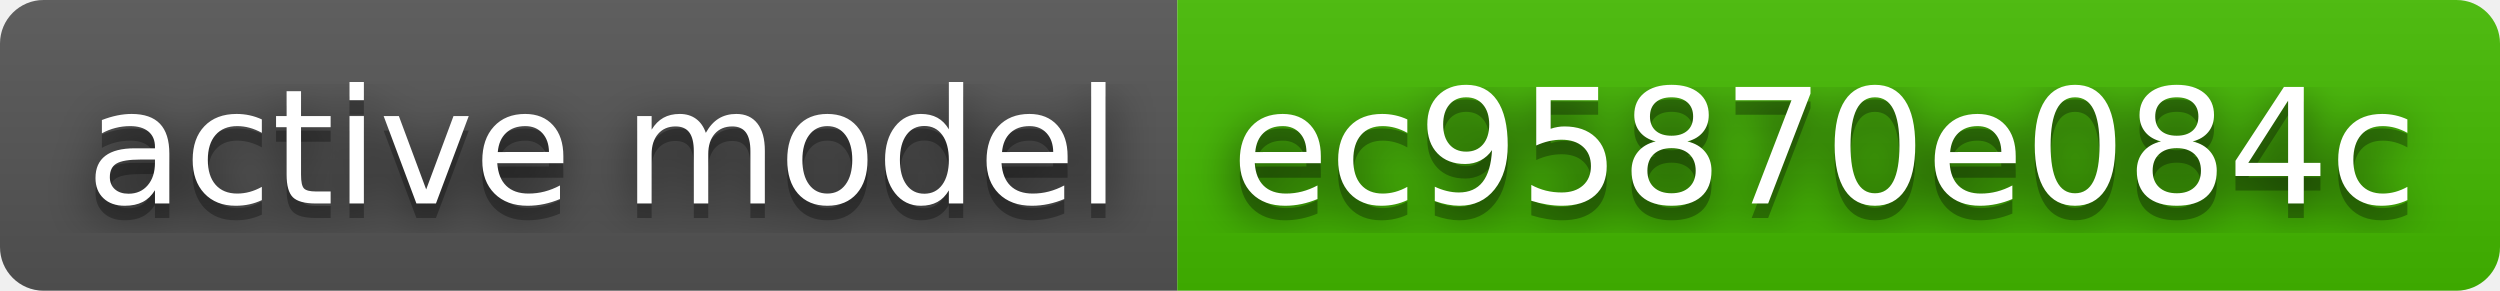
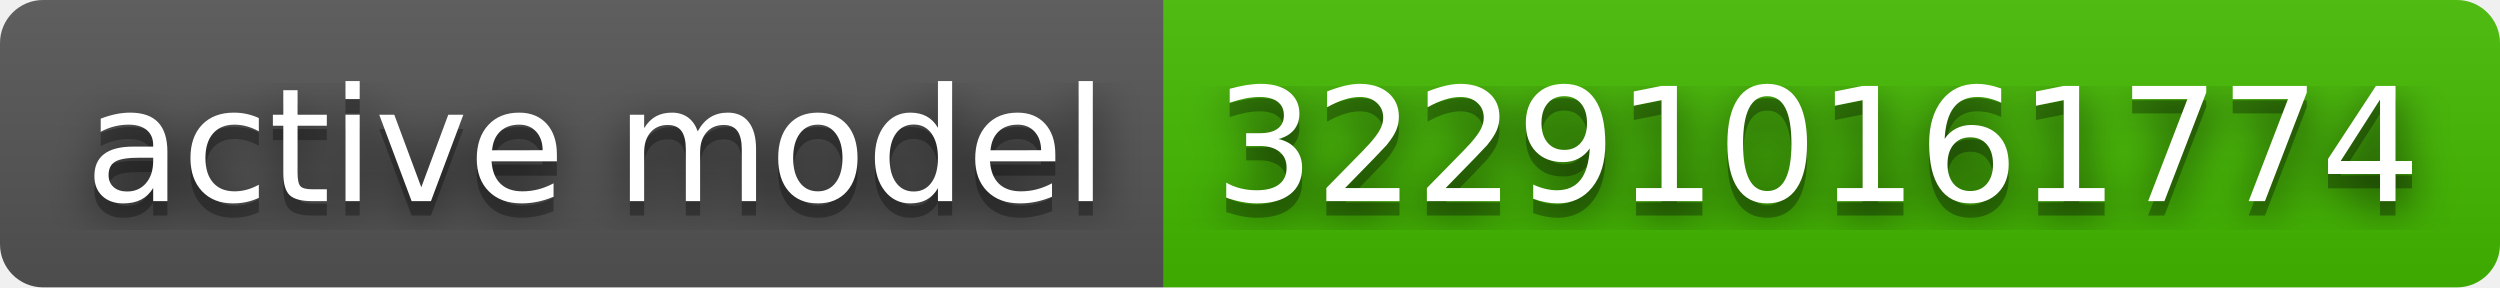
- <svg xmlns="http://www.w3.org/2000/svg" width="172" height="20" role="img" aria-label="active model: ec95870e084c">
+ <svg xmlns="http://www.w3.org/2000/svg" width="174" height="20" role="img" aria-label="active model: 322910161774">
  <filter id="blur">
    <feGaussianBlur stdDeviation="16" />
  </filter>
  <linearGradient id="s" x2="0" y2="100%">
    <stop offset="0" stop-color="#bbb" stop-opacity=".1" />
    <stop offset="1" stop-opacity=".1" />
  </linearGradient>
  <clipPath id="r">
-     <rect width="172" height="20" rx="3" />
+     <rect width="174" height="20" rx="3" />
  </clipPath>
  <g clip-path="url(#r)">
    <rect width="81" height="20" fill="#555" />
-     <rect x="81" width="91" height="20" fill="#4b0" />
-     <rect width="172" height="20" fill="url(#s)" />
+     <rect x="81" width="93" height="20" fill="#4b0" />
+     <rect width="174" height="20" fill="url(#s)" />
  </g>
  <g fill="#fff" text-anchor="middle" font-family="Verdana,Geneva,DejaVu Sans,sans-serif" text-rendering="geometricPrecision" font-size="110">
    <g transform="scale(.1)">
      <g aria-hidden="true" fill="#010101">
        <text x="415" y="150" fill-opacity=".8" filter="url(#blur)" textLength="710">active model</text>
        <text x="415" y="150" fill-opacity=".3" textLength="710">active model</text>
      </g>
      <text x="415" y="140" textLength="710">active model</text>
    </g>
    <g transform="scale(.1)">
      <g aria-hidden="true" fill="#010101">
-         <text x="1255" y="150" fill-opacity=".8" filter="url(#blur)" textLength="810">ec95870e084c</text>
-         <text x="1255" y="150" fill-opacity=".3" textLength="810">ec95870e084c</text>
+         <text x="1265" y="150" fill-opacity=".8" filter="url(#blur)" textLength="830">322910161774</text>
+         <text x="1265" y="150" fill-opacity=".3" textLength="830">322910161774</text>
      </g>
-       <text x="1255" y="140" textLength="810">ec95870e084c</text>
+       <text x="1265" y="140" textLength="830">322910161774</text>
    </g>
  </g>
</svg>
